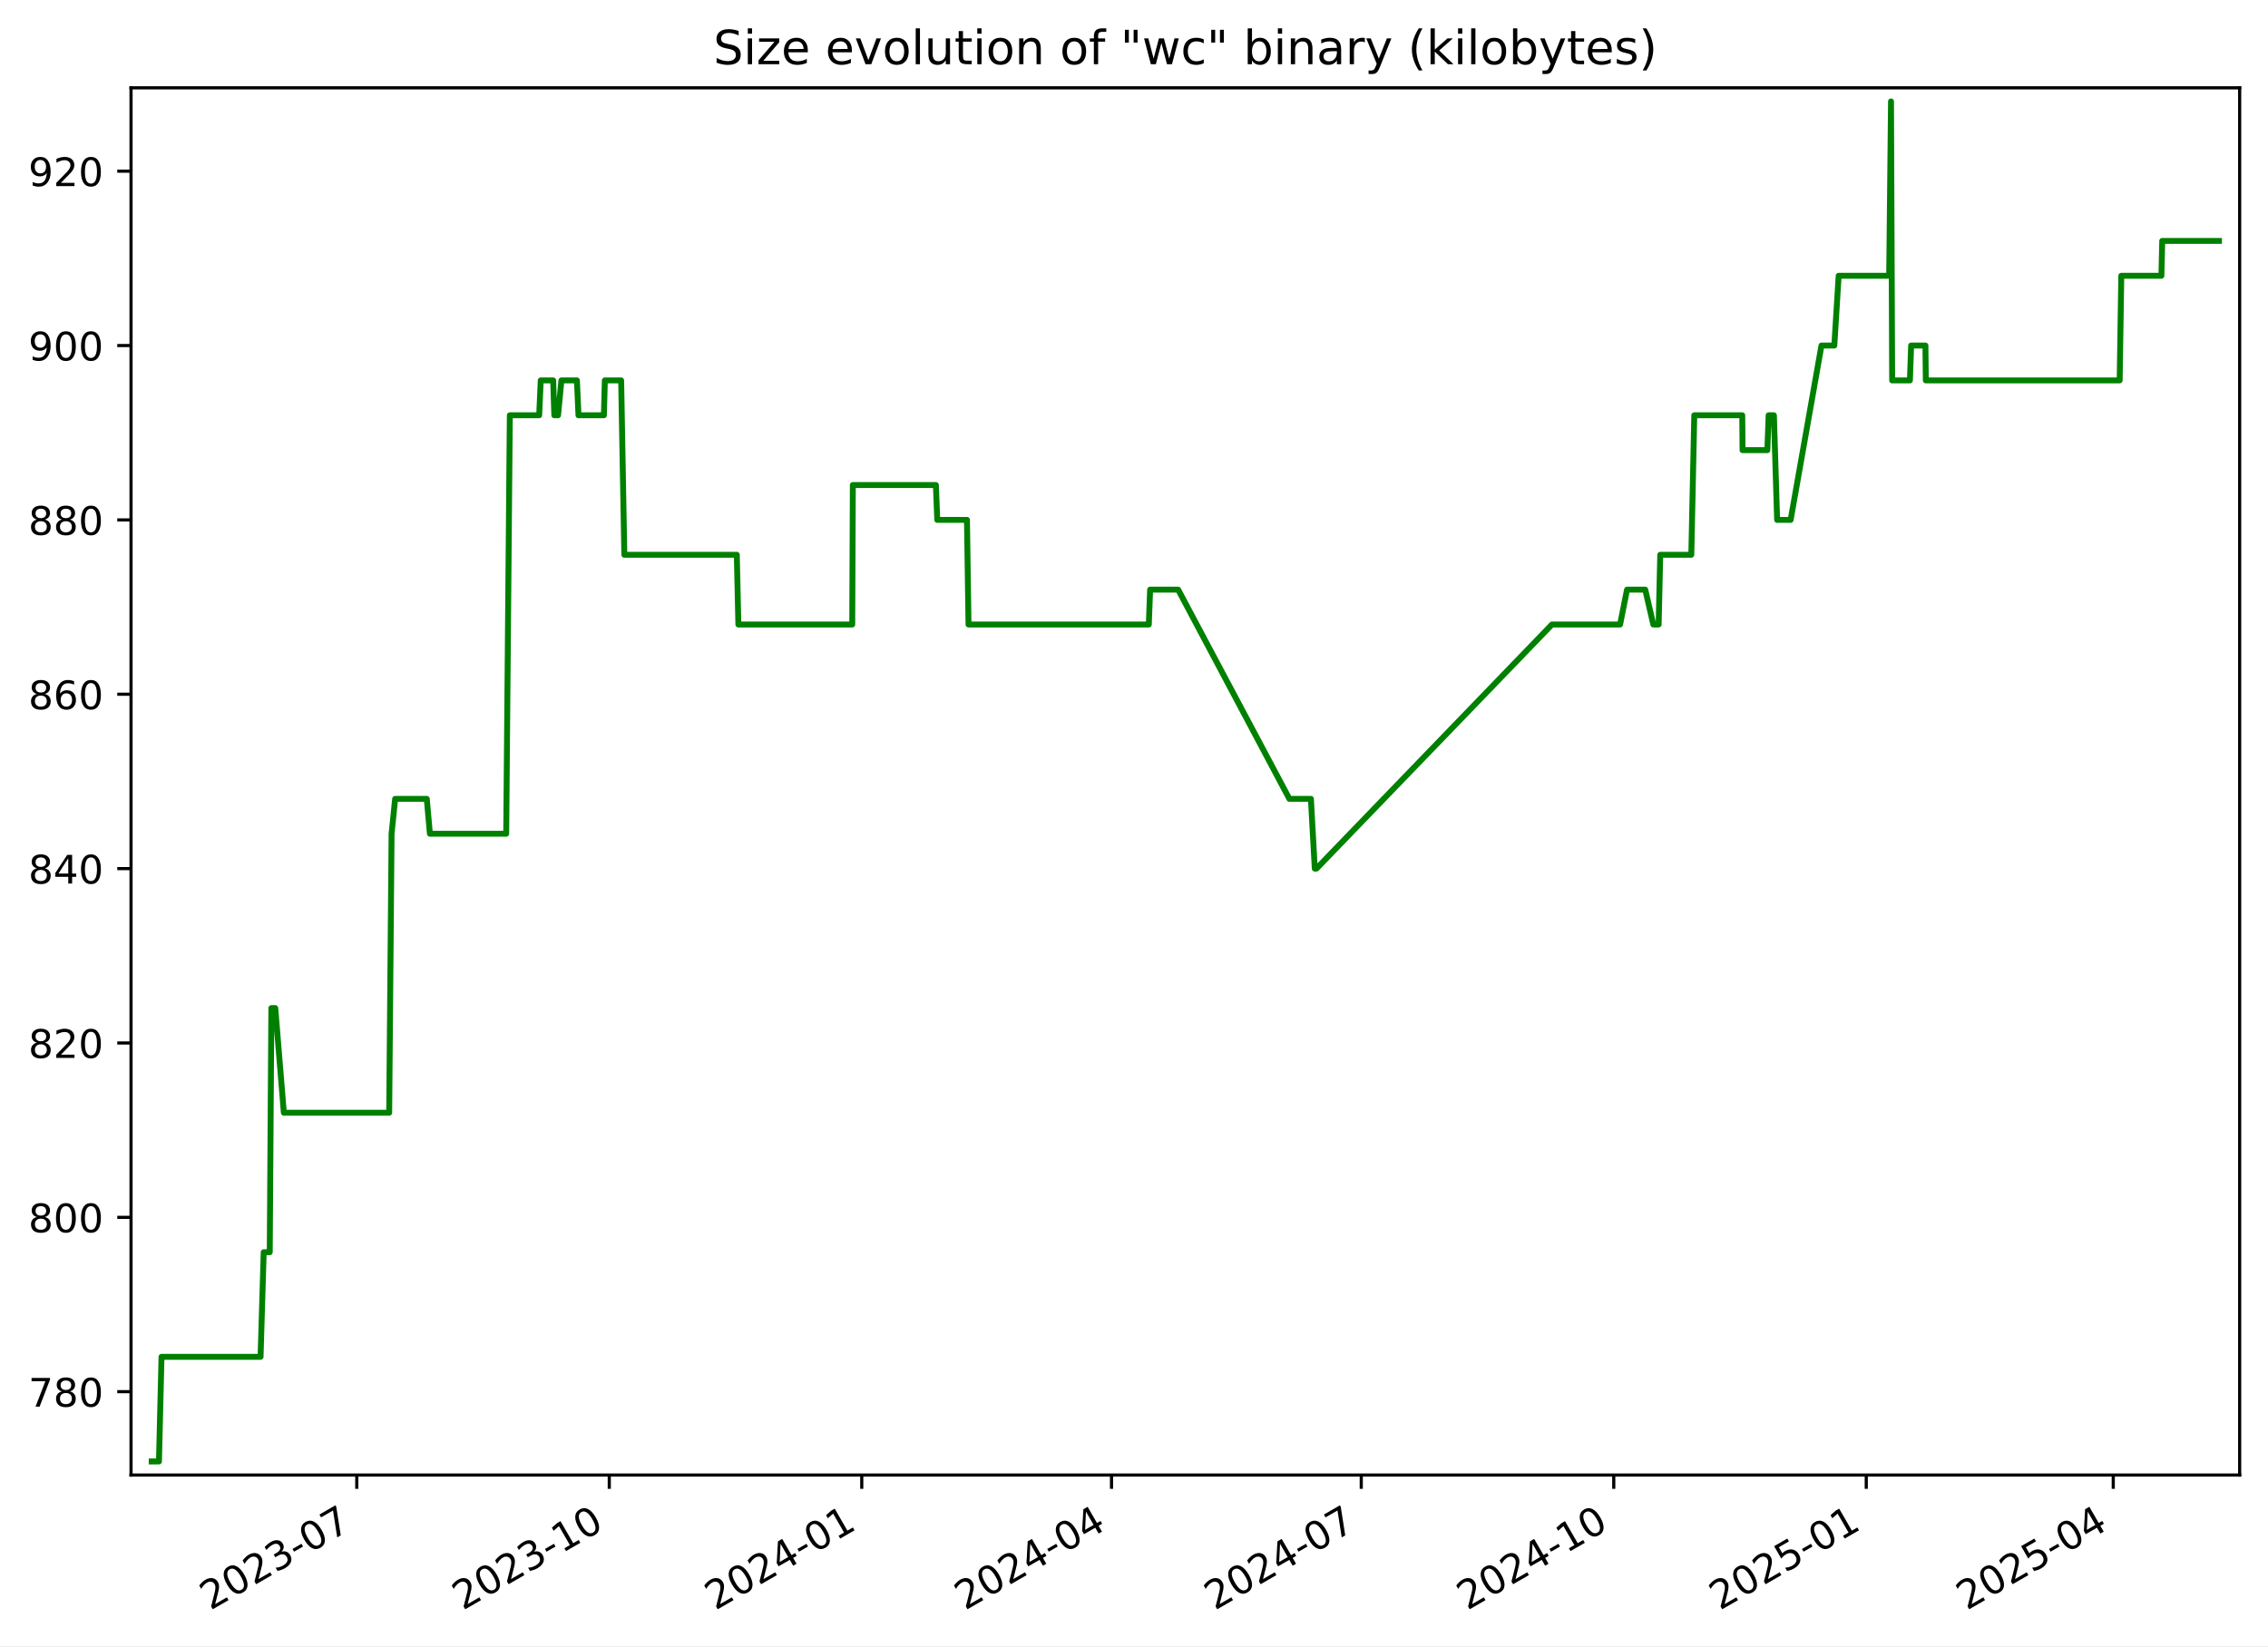
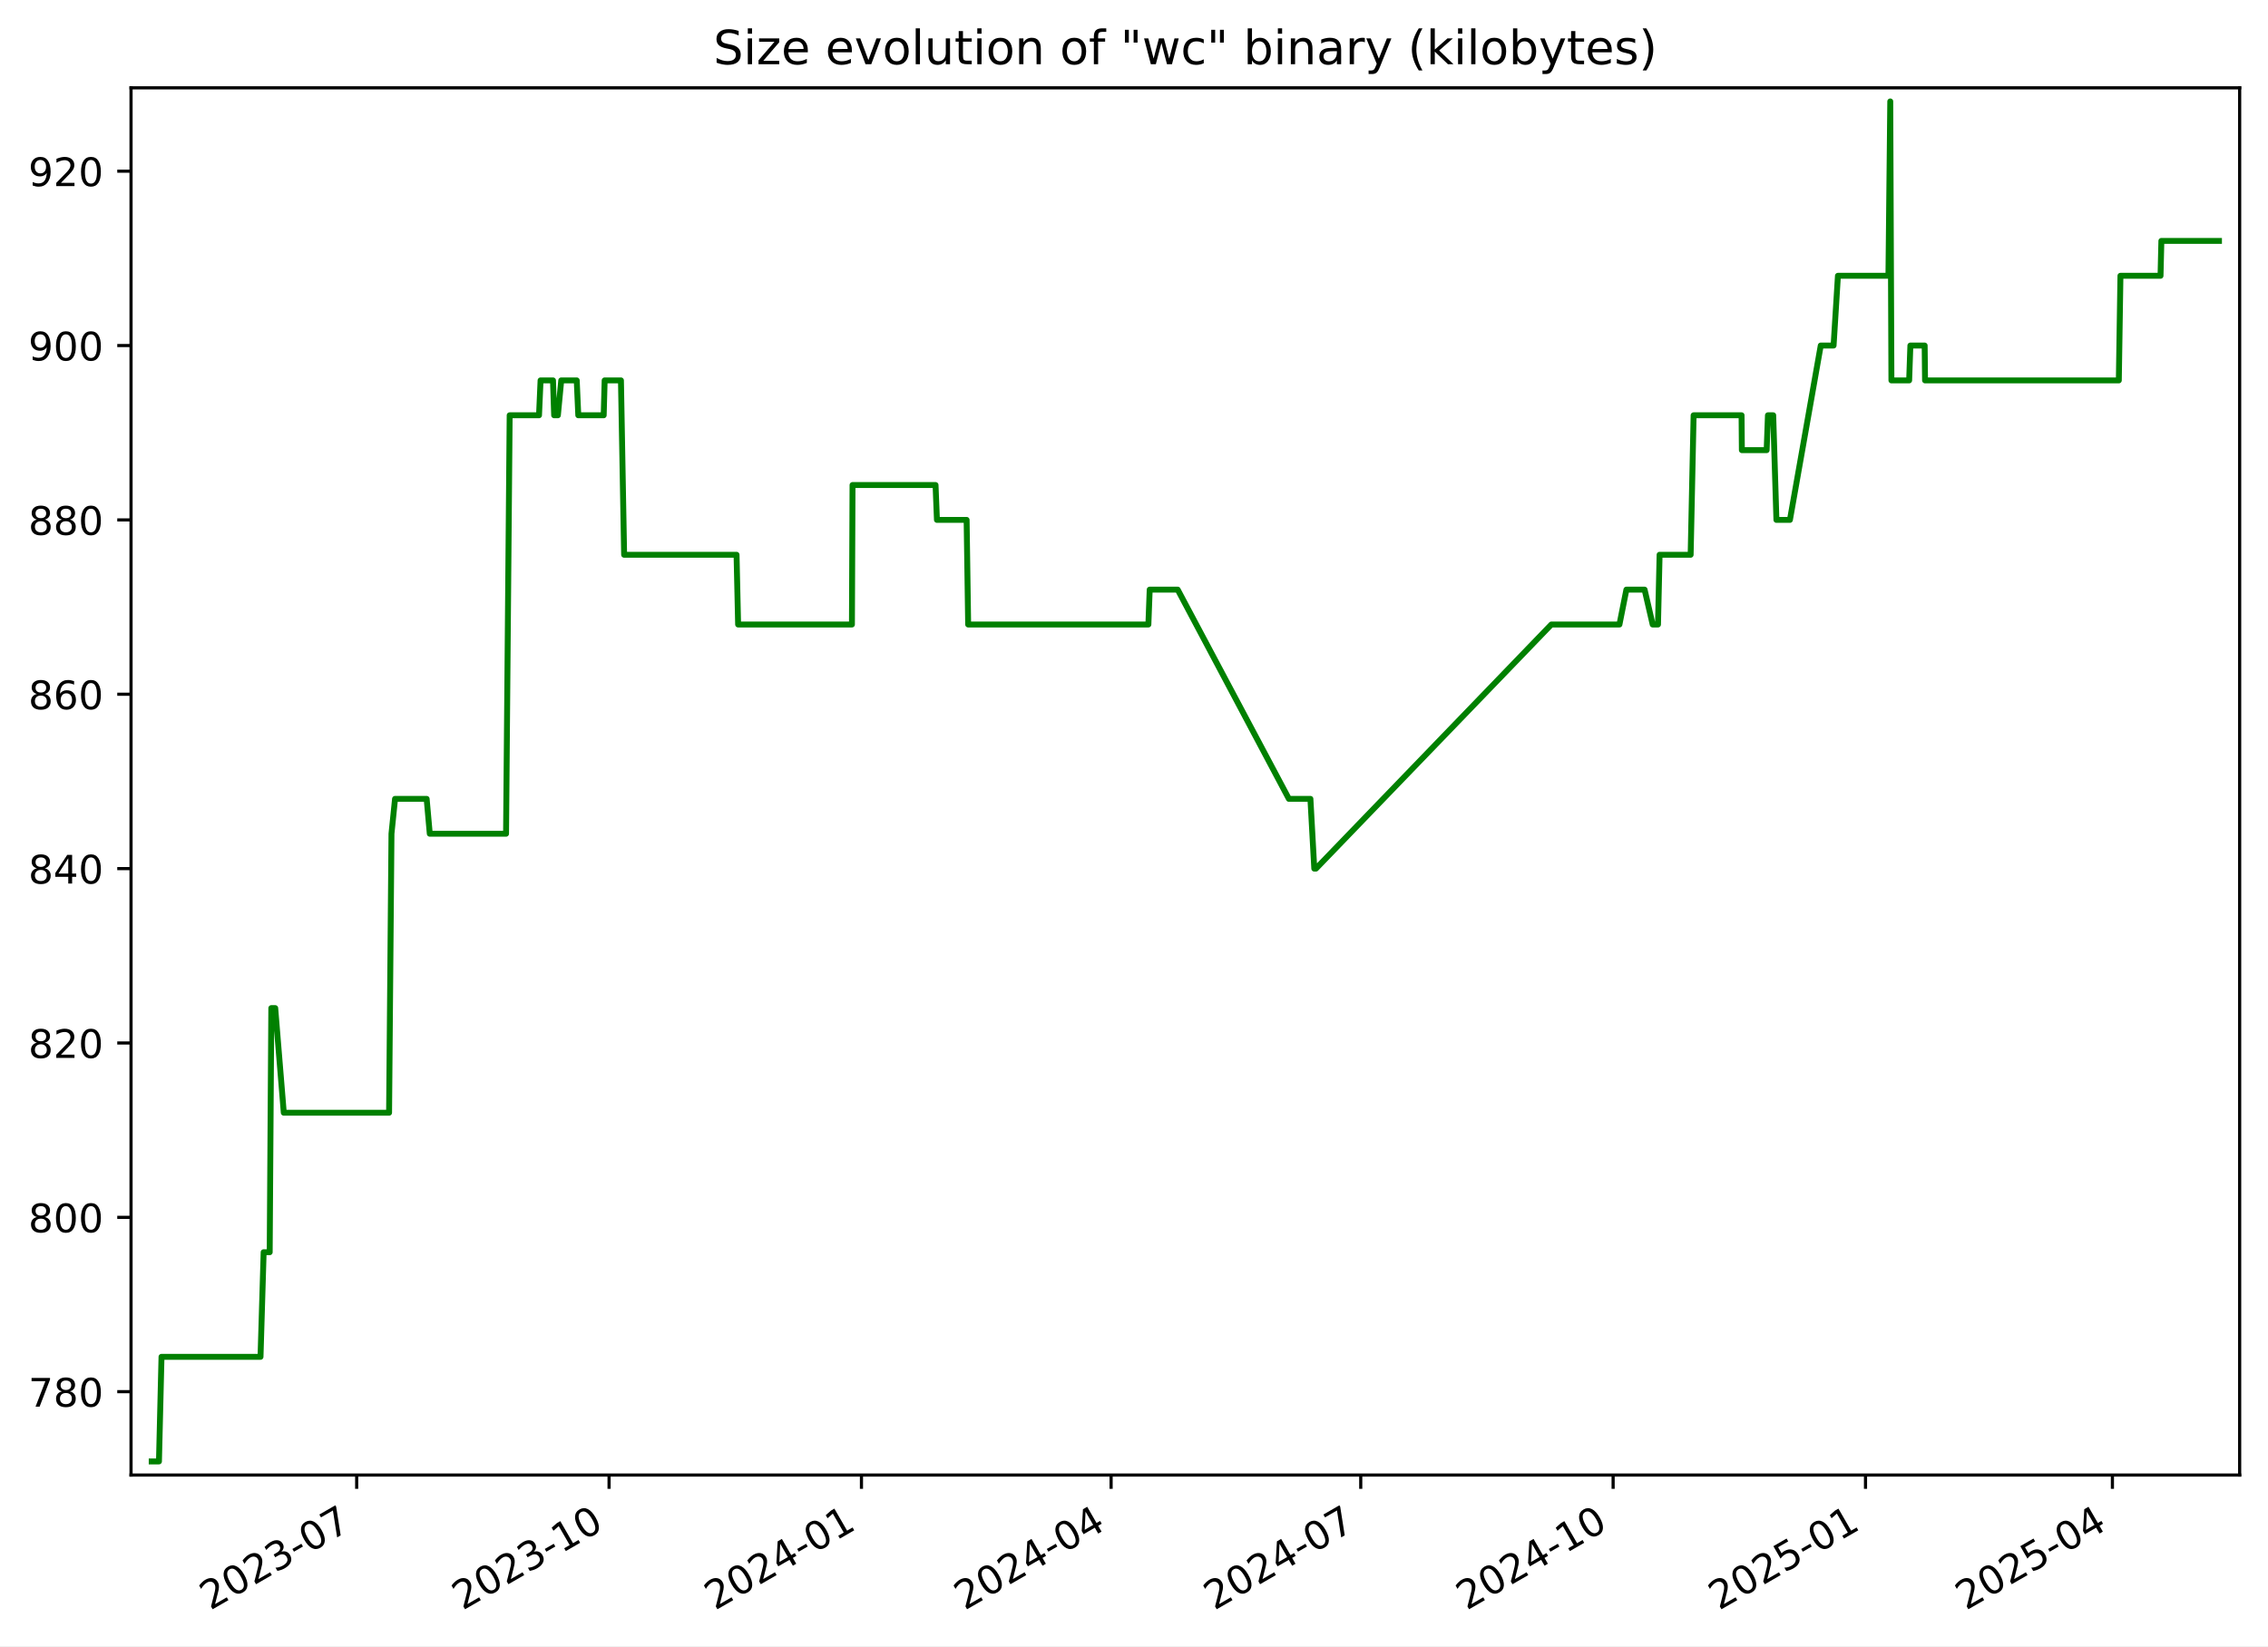
<svg xmlns="http://www.w3.org/2000/svg" xmlns:xlink="http://www.w3.org/1999/xlink" width="576.168pt" height="418.303pt" viewBox="0 0 576.168 418.303" version="1.1">
  <defs>
    <style type="text/css">*{stroke-linejoin: round; stroke-linecap: butt}</style>
  </defs>
  <g id="figure_1">
    <g id="patch_1">
      <path d="M -0 418.303  L 576.168 418.303  L 576.168 0  L -0 0  z " style="fill: #ffffff" />
    </g>
    <g id="axes_1">
      <g id="patch_2">
        <path d="M 33.288 374.83  L 568.967 374.83  L 568.967 22.318  L 33.288 22.318  z " style="fill: #ffffff" />
      </g>
      <g id="matplotlib.axis_1">
        <g id="xtick_1">
          <g id="line2d_1">
            <defs>
-               <path id="m3ac8a9e0ef" d="M 0 0  L 0 3.5  " style="stroke: #000000; stroke-width: 0.8" />
+               <path id="m22ec95233e" d="M 0 0  L 0 3.5  " style="stroke: #000000; stroke-width: 0.8" />
            </defs>
            <g>
-               <use xlink:href="#m3ac8a9e0ef" x="90.636" y="374.83" style="stroke: #000000; stroke-width: 0.8" />
+               <use xlink:href="#m22ec95233e" x="90.613" y="374.83" style="stroke: #000000; stroke-width: 0.8" />
            </g>
          </g>
          <g id="text_1">
-             <g transform="translate(53.41111 409.302) rotate(-30) scale(0.1 -0.1)">
+             <g transform="translate(53.38858 409.302) rotate(-30) scale(0.1 -0.1)">
              <defs>
                <path id="DejaVuSans-32" d="M 1228 531  L 3431 531  L 3431 0  L 469 0  L 469 531  Q 828 903 1448 1529  Q 2069 2156 2228 2338  Q 2531 2678 2651 2914  Q 2772 3150 2772 3378  Q 2772 3750 2511 3984  Q 2250 4219 1831 4219  Q 1534 4219 1204 4116  Q 875 4013 500 3803  L 500 4441  Q 881 4594 1212 4672  Q 1544 4750 1819 4750  Q 2544 4750 2975 4387  Q 3406 4025 3406 3419  Q 3406 3131 3298 2873  Q 3191 2616 2906 2266  Q 2828 2175 2409 1742  Q 1991 1309 1228 531  z " transform="scale(0.015625)" />
                <path id="DejaVuSans-30" d="M 2034 4250  Q 1547 4250 1301 3770  Q 1056 3291 1056 2328  Q 1056 1369 1301 889  Q 1547 409 2034 409  Q 2525 409 2770 889  Q 3016 1369 3016 2328  Q 3016 3291 2770 3770  Q 2525 4250 2034 4250  z M 2034 4750  Q 2819 4750 3233 4129  Q 3647 3509 3647 2328  Q 3647 1150 3233 529  Q 2819 -91 2034 -91  Q 1250 -91 836 529  Q 422 1150 422 2328  Q 422 3509 836 4129  Q 1250 4750 2034 4750  z " transform="scale(0.015625)" />
                <path id="DejaVuSans-33" d="M 2597 2516  Q 3050 2419 3304 2112  Q 3559 1806 3559 1356  Q 3559 666 3084 287  Q 2609 -91 1734 -91  Q 1441 -91 1130 -33  Q 819 25 488 141  L 488 750  Q 750 597 1062 519  Q 1375 441 1716 441  Q 2309 441 2620 675  Q 2931 909 2931 1356  Q 2931 1769 2642 2001  Q 2353 2234 1838 2234  L 1294 2234  L 1294 2753  L 1863 2753  Q 2328 2753 2575 2939  Q 2822 3125 2822 3475  Q 2822 3834 2567 4026  Q 2313 4219 1838 4219  Q 1578 4219 1281 4162  Q 984 4106 628 3988  L 628 4550  Q 988 4650 1302 4700  Q 1616 4750 1894 4750  Q 2613 4750 3031 4423  Q 3450 4097 3450 3541  Q 3450 3153 3228 2886  Q 3006 2619 2597 2516  z " transform="scale(0.015625)" />
                <path id="DejaVuSans-2d" d="M 313 2009  L 1997 2009  L 1997 1497  L 313 1497  L 313 2009  z " transform="scale(0.015625)" />
                <path id="DejaVuSans-37" d="M 525 4666  L 3525 4666  L 3525 4397  L 1831 0  L 1172 0  L 2766 4134  L 525 4134  L 525 4666  z " transform="scale(0.015625)" />
              </defs>
              <use xlink:href="#DejaVuSans-32" />
              <use xlink:href="#DejaVuSans-30" x="63.623" />
              <use xlink:href="#DejaVuSans-32" x="127.246" />
              <use xlink:href="#DejaVuSans-33" x="190.869" />
              <use xlink:href="#DejaVuSans-2d" x="254.492" />
              <use xlink:href="#DejaVuSans-30" x="290.576" />
              <use xlink:href="#DejaVuSans-37" x="354.199" />
            </g>
          </g>
        </g>
        <g id="xtick_2">
          <g id="line2d_2">
            <g>
-               <use xlink:href="#m3ac8a9e0ef" x="154.78" y="374.83" style="stroke: #000000; stroke-width: 0.8" />
+               <use xlink:href="#m22ec95233e" x="154.73" y="374.83" style="stroke: #000000; stroke-width: 0.8" />
            </g>
          </g>
          <g id="text_2">
-             <g transform="translate(117.5553 409.302) rotate(-30) scale(0.1 -0.1)">
+             <g transform="translate(117.5051 409.302) rotate(-30) scale(0.1 -0.1)">
              <defs>
                <path id="DejaVuSans-31" d="M 794 531  L 1825 531  L 1825 4091  L 703 3866  L 703 4441  L 1819 4666  L 2450 4666  L 2450 531  L 3481 531  L 3481 0  L 794 0  L 794 531  z " transform="scale(0.015625)" />
              </defs>
              <use xlink:href="#DejaVuSans-32" />
              <use xlink:href="#DejaVuSans-30" x="63.623" />
              <use xlink:href="#DejaVuSans-32" x="127.246" />
              <use xlink:href="#DejaVuSans-33" x="190.869" />
              <use xlink:href="#DejaVuSans-2d" x="254.492" />
              <use xlink:href="#DejaVuSans-31" x="290.576" />
              <use xlink:href="#DejaVuSans-30" x="354.199" />
            </g>
          </g>
        </g>
        <g id="xtick_3">
          <g id="line2d_3">
            <g>
-               <use xlink:href="#m3ac8a9e0ef" x="218.924" y="374.83" style="stroke: #000000; stroke-width: 0.8" />
+               <use xlink:href="#m22ec95233e" x="218.846" y="374.83" style="stroke: #000000; stroke-width: 0.8" />
            </g>
          </g>
          <g id="text_3">
-             <g transform="translate(181.6995 409.302) rotate(-30) scale(0.1 -0.1)">
+             <g transform="translate(181.6215 409.302) rotate(-30) scale(0.1 -0.1)">
              <defs>
                <path id="DejaVuSans-34" d="M 2419 4116  L 825 1625  L 2419 1625  L 2419 4116  z M 2253 4666  L 3047 4666  L 3047 1625  L 3713 1625  L 3713 1100  L 3047 1100  L 3047 0  L 2419 0  L 2419 1100  L 313 1100  L 313 1709  L 2253 4666  z " transform="scale(0.015625)" />
              </defs>
              <use xlink:href="#DejaVuSans-32" />
              <use xlink:href="#DejaVuSans-30" x="63.623" />
              <use xlink:href="#DejaVuSans-32" x="127.246" />
              <use xlink:href="#DejaVuSans-34" x="190.869" />
              <use xlink:href="#DejaVuSans-2d" x="254.492" />
              <use xlink:href="#DejaVuSans-30" x="290.576" />
              <use xlink:href="#DejaVuSans-31" x="354.199" />
            </g>
          </g>
        </g>
        <g id="xtick_4">
          <g id="line2d_4">
            <g>
-               <use xlink:href="#m3ac8a9e0ef" x="282.371" y="374.83" style="stroke: #000000; stroke-width: 0.8" />
+               <use xlink:href="#m22ec95233e" x="282.266" y="374.83" style="stroke: #000000; stroke-width: 0.8" />
            </g>
          </g>
          <g id="text_4">
-             <g transform="translate(245.1465 409.302) rotate(-30) scale(0.1 -0.1)">
+             <g transform="translate(245.0411 409.302) rotate(-30) scale(0.1 -0.1)">
              <use xlink:href="#DejaVuSans-32" />
              <use xlink:href="#DejaVuSans-30" x="63.623" />
              <use xlink:href="#DejaVuSans-32" x="127.246" />
              <use xlink:href="#DejaVuSans-34" x="190.869" />
              <use xlink:href="#DejaVuSans-2d" x="254.492" />
              <use xlink:href="#DejaVuSans-30" x="290.576" />
              <use xlink:href="#DejaVuSans-34" x="354.199" />
            </g>
          </g>
        </g>
        <g id="xtick_5">
          <g id="line2d_5">
            <g>
-               <use xlink:href="#m3ac8a9e0ef" x="345.818" y="374.83" style="stroke: #000000; stroke-width: 0.8" />
+               <use xlink:href="#m22ec95233e" x="345.685" y="374.83" style="stroke: #000000; stroke-width: 0.8" />
            </g>
          </g>
          <g id="text_5">
-             <g transform="translate(308.5935 409.302) rotate(-30) scale(0.1 -0.1)">
+             <g transform="translate(308.4607 409.302) rotate(-30) scale(0.1 -0.1)">
              <use xlink:href="#DejaVuSans-32" />
              <use xlink:href="#DejaVuSans-30" x="63.623" />
              <use xlink:href="#DejaVuSans-32" x="127.246" />
              <use xlink:href="#DejaVuSans-34" x="190.869" />
              <use xlink:href="#DejaVuSans-2d" x="254.492" />
              <use xlink:href="#DejaVuSans-30" x="290.576" />
              <use xlink:href="#DejaVuSans-37" x="354.199" />
            </g>
          </g>
        </g>
        <g id="xtick_6">
          <g id="line2d_6">
            <g>
-               <use xlink:href="#m3ac8a9e0ef" x="409.963" y="374.83" style="stroke: #000000; stroke-width: 0.8" />
+               <use xlink:href="#m22ec95233e" x="409.802" y="374.83" style="stroke: #000000; stroke-width: 0.8" />
            </g>
          </g>
          <g id="text_6">
-             <g transform="translate(372.7377 409.302) rotate(-30) scale(0.1 -0.1)">
+             <g transform="translate(372.5772 409.302) rotate(-30) scale(0.1 -0.1)">
              <use xlink:href="#DejaVuSans-32" />
              <use xlink:href="#DejaVuSans-30" x="63.623" />
              <use xlink:href="#DejaVuSans-32" x="127.246" />
              <use xlink:href="#DejaVuSans-34" x="190.869" />
              <use xlink:href="#DejaVuSans-2d" x="254.492" />
              <use xlink:href="#DejaVuSans-31" x="290.576" />
              <use xlink:href="#DejaVuSans-30" x="354.199" />
            </g>
          </g>
        </g>
        <g id="xtick_7">
          <g id="line2d_7">
            <g>
-               <use xlink:href="#m3ac8a9e0ef" x="474.107" y="374.83" style="stroke: #000000; stroke-width: 0.8" />
+               <use xlink:href="#m22ec95233e" x="473.918" y="374.83" style="stroke: #000000; stroke-width: 0.8" />
            </g>
          </g>
          <g id="text_7">
-             <g transform="translate(436.882 409.302) rotate(-30) scale(0.1 -0.1)">
+             <g transform="translate(436.6936 409.302) rotate(-30) scale(0.1 -0.1)">
              <defs>
                <path id="DejaVuSans-35" d="M 691 4666  L 3169 4666  L 3169 4134  L 1269 4134  L 1269 2991  Q 1406 3038 1543 3061  Q 1681 3084 1819 3084  Q 2600 3084 3056 2656  Q 3513 2228 3513 1497  Q 3513 744 3044 326  Q 2575 -91 1722 -91  Q 1428 -91 1123 -41  Q 819 9 494 109  L 494 744  Q 775 591 1075 516  Q 1375 441 1709 441  Q 2250 441 2565 725  Q 2881 1009 2881 1497  Q 2881 1984 2565 2268  Q 2250 2553 1709 2553  Q 1456 2553 1204 2497  Q 953 2441 691 2322  L 691 4666  z " transform="scale(0.015625)" />
              </defs>
              <use xlink:href="#DejaVuSans-32" />
              <use xlink:href="#DejaVuSans-30" x="63.623" />
              <use xlink:href="#DejaVuSans-32" x="127.246" />
              <use xlink:href="#DejaVuSans-35" x="190.869" />
              <use xlink:href="#DejaVuSans-2d" x="254.492" />
              <use xlink:href="#DejaVuSans-30" x="290.576" />
              <use xlink:href="#DejaVuSans-31" x="354.199" />
            </g>
          </g>
        </g>
        <g id="xtick_8">
          <g id="line2d_8">
            <g>
-               <use xlink:href="#m3ac8a9e0ef" x="536.857" y="374.83" style="stroke: #000000; stroke-width: 0.8" />
+               <use xlink:href="#m22ec95233e" x="536.641" y="374.83" style="stroke: #000000; stroke-width: 0.8" />
            </g>
          </g>
          <g id="text_8">
-             <g transform="translate(499.6317 409.302) rotate(-30) scale(0.1 -0.1)">
+             <g transform="translate(499.4163 409.302) rotate(-30) scale(0.1 -0.1)">
              <use xlink:href="#DejaVuSans-32" />
              <use xlink:href="#DejaVuSans-30" x="63.623" />
              <use xlink:href="#DejaVuSans-32" x="127.246" />
              <use xlink:href="#DejaVuSans-35" x="190.869" />
              <use xlink:href="#DejaVuSans-2d" x="254.492" />
              <use xlink:href="#DejaVuSans-30" x="290.576" />
              <use xlink:href="#DejaVuSans-34" x="354.199" />
            </g>
          </g>
        </g>
      </g>
      <g id="matplotlib.axis_2">
        <g id="ytick_1">
          <g id="line2d_9">
            <defs>
-               <path id="m92554321c6" d="M 0 0  L -3.5 0  " style="stroke: #000000; stroke-width: 0.8" />
+               <path id="m10c8b511f8" d="M 0 0  L -3.5 0  " style="stroke: #000000; stroke-width: 0.8" />
            </defs>
            <g>
-               <use xlink:href="#m92554321c6" x="33.288" y="353.651" style="stroke: #000000; stroke-width: 0.8" />
+               <use xlink:href="#m10c8b511f8" x="33.288" y="353.651" style="stroke: #000000; stroke-width: 0.8" />
            </g>
          </g>
          <g id="text_9">
            <g transform="translate(7.2 357.4503) scale(0.1 -0.1)">
              <defs>
                <path id="DejaVuSans-38" d="M 2034 2216  Q 1584 2216 1326 1975  Q 1069 1734 1069 1313  Q 1069 891 1326 650  Q 1584 409 2034 409  Q 2484 409 2743 651  Q 3003 894 3003 1313  Q 3003 1734 2745 1975  Q 2488 2216 2034 2216  z M 1403 2484  Q 997 2584 770 2862  Q 544 3141 544 3541  Q 544 4100 942 4425  Q 1341 4750 2034 4750  Q 2731 4750 3128 4425  Q 3525 4100 3525 3541  Q 3525 3141 3298 2862  Q 3072 2584 2669 2484  Q 3125 2378 3379 2068  Q 3634 1759 3634 1313  Q 3634 634 3220 271  Q 2806 -91 2034 -91  Q 1263 -91 848 271  Q 434 634 434 1313  Q 434 1759 690 2068  Q 947 2378 1403 2484  z M 1172 3481  Q 1172 3119 1398 2916  Q 1625 2713 2034 2713  Q 2441 2713 2670 2916  Q 2900 3119 2900 3481  Q 2900 3844 2670 4047  Q 2441 4250 2034 4250  Q 1625 4250 1398 4047  Q 1172 3844 1172 3481  z " transform="scale(0.015625)" />
              </defs>
              <use xlink:href="#DejaVuSans-37" />
              <use xlink:href="#DejaVuSans-38" x="63.623" />
              <use xlink:href="#DejaVuSans-30" x="127.246" />
            </g>
          </g>
        </g>
        <g id="ytick_2">
          <g id="line2d_10">
            <g>
-               <use xlink:href="#m92554321c6" x="33.288" y="309.343" style="stroke: #000000; stroke-width: 0.8" />
+               <use xlink:href="#m10c8b511f8" x="33.288" y="309.343" style="stroke: #000000; stroke-width: 0.8" />
            </g>
          </g>
          <g id="text_10">
            <g transform="translate(7.2 313.1426) scale(0.1 -0.1)">
              <use xlink:href="#DejaVuSans-38" />
              <use xlink:href="#DejaVuSans-30" x="63.623" />
              <use xlink:href="#DejaVuSans-30" x="127.246" />
            </g>
          </g>
        </g>
        <g id="ytick_3">
          <g id="line2d_11">
            <g>
-               <use xlink:href="#m92554321c6" x="33.288" y="265.036" style="stroke: #000000; stroke-width: 0.8" />
+               <use xlink:href="#m10c8b511f8" x="33.288" y="265.036" style="stroke: #000000; stroke-width: 0.8" />
            </g>
          </g>
          <g id="text_11">
            <g transform="translate(7.2 268.8349) scale(0.1 -0.1)">
              <use xlink:href="#DejaVuSans-38" />
              <use xlink:href="#DejaVuSans-32" x="63.623" />
              <use xlink:href="#DejaVuSans-30" x="127.246" />
            </g>
          </g>
        </g>
        <g id="ytick_4">
          <g id="line2d_12">
            <g>
-               <use xlink:href="#m92554321c6" x="33.288" y="220.728" style="stroke: #000000; stroke-width: 0.8" />
+               <use xlink:href="#m10c8b511f8" x="33.288" y="220.728" style="stroke: #000000; stroke-width: 0.8" />
            </g>
          </g>
          <g id="text_12">
            <g transform="translate(7.2 224.5272) scale(0.1 -0.1)">
              <use xlink:href="#DejaVuSans-38" />
              <use xlink:href="#DejaVuSans-34" x="63.623" />
              <use xlink:href="#DejaVuSans-30" x="127.246" />
            </g>
          </g>
        </g>
        <g id="ytick_5">
          <g id="line2d_13">
            <g>
-               <use xlink:href="#m92554321c6" x="33.288" y="176.42" style="stroke: #000000; stroke-width: 0.8" />
+               <use xlink:href="#m10c8b511f8" x="33.288" y="176.42" style="stroke: #000000; stroke-width: 0.8" />
            </g>
          </g>
          <g id="text_13">
            <g transform="translate(7.2 180.2195) scale(0.1 -0.1)">
              <defs>
                <path id="DejaVuSans-36" d="M 2113 2584  Q 1688 2584 1439 2293  Q 1191 2003 1191 1497  Q 1191 994 1439 701  Q 1688 409 2113 409  Q 2538 409 2786 701  Q 3034 994 3034 1497  Q 3034 2003 2786 2293  Q 2538 2584 2113 2584  z M 3366 4563  L 3366 3988  Q 3128 4100 2886 4159  Q 2644 4219 2406 4219  Q 1781 4219 1451 3797  Q 1122 3375 1075 2522  Q 1259 2794 1537 2939  Q 1816 3084 2150 3084  Q 2853 3084 3261 2657  Q 3669 2231 3669 1497  Q 3669 778 3244 343  Q 2819 -91 2113 -91  Q 1303 -91 875 529  Q 447 1150 447 2328  Q 447 3434 972 4092  Q 1497 4750 2381 4750  Q 2619 4750 2861 4703  Q 3103 4656 3366 4563  z " transform="scale(0.015625)" />
              </defs>
              <use xlink:href="#DejaVuSans-38" />
              <use xlink:href="#DejaVuSans-36" x="63.623" />
              <use xlink:href="#DejaVuSans-30" x="127.246" />
            </g>
          </g>
        </g>
        <g id="ytick_6">
          <g id="line2d_14">
            <g>
-               <use xlink:href="#m92554321c6" x="33.288" y="132.113" style="stroke: #000000; stroke-width: 0.8" />
+               <use xlink:href="#m10c8b511f8" x="33.288" y="132.113" style="stroke: #000000; stroke-width: 0.8" />
            </g>
          </g>
          <g id="text_14">
            <g transform="translate(7.2 135.9118) scale(0.1 -0.1)">
              <use xlink:href="#DejaVuSans-38" />
              <use xlink:href="#DejaVuSans-38" x="63.623" />
              <use xlink:href="#DejaVuSans-30" x="127.246" />
            </g>
          </g>
        </g>
        <g id="ytick_7">
          <g id="line2d_15">
            <g>
-               <use xlink:href="#m92554321c6" x="33.288" y="87.805" style="stroke: #000000; stroke-width: 0.8" />
+               <use xlink:href="#m10c8b511f8" x="33.288" y="87.805" style="stroke: #000000; stroke-width: 0.8" />
            </g>
          </g>
          <g id="text_15">
            <g transform="translate(7.2 91.60411) scale(0.1 -0.1)">
              <defs>
                <path id="DejaVuSans-39" d="M 703 97  L 703 672  Q 941 559 1184 500  Q 1428 441 1663 441  Q 2288 441 2617 861  Q 2947 1281 2994 2138  Q 2813 1869 2534 1725  Q 2256 1581 1919 1581  Q 1219 1581 811 2004  Q 403 2428 403 3163  Q 403 3881 828 4315  Q 1253 4750 1959 4750  Q 2769 4750 3195 4129  Q 3622 3509 3622 2328  Q 3622 1225 3098 567  Q 2575 -91 1691 -91  Q 1453 -91 1209 -44  Q 966 3 703 97  z M 1959 2075  Q 2384 2075 2632 2365  Q 2881 2656 2881 3163  Q 2881 3666 2632 3958  Q 2384 4250 1959 4250  Q 1534 4250 1286 3958  Q 1038 3666 1038 3163  Q 1038 2656 1286 2365  Q 1534 2075 1959 2075  z " transform="scale(0.015625)" />
              </defs>
              <use xlink:href="#DejaVuSans-39" />
              <use xlink:href="#DejaVuSans-30" x="63.623" />
              <use xlink:href="#DejaVuSans-30" x="127.246" />
            </g>
          </g>
        </g>
        <g id="ytick_8">
          <g id="line2d_16">
            <g>
-               <use xlink:href="#m92554321c6" x="33.288" y="43.497" style="stroke: #000000; stroke-width: 0.8" />
+               <use xlink:href="#m10c8b511f8" x="33.288" y="43.497" style="stroke: #000000; stroke-width: 0.8" />
            </g>
          </g>
          <g id="text_16">
            <g transform="translate(7.2 47.29642) scale(0.1 -0.1)">
              <use xlink:href="#DejaVuSans-39" />
              <use xlink:href="#DejaVuSans-32" x="63.623" />
              <use xlink:href="#DejaVuSans-30" x="127.246" />
            </g>
          </g>
        </g>
      </g>
      <g id="line2d_17">
-         <path d="M 38.539 371.374  L 40.385 371.374  L 41.031 344.79  L 66.194 344.79  L 66.992 318.205  L 68.529 318.205  L 68.937 256.174  L 69.934 256.174  L 72.107 282.759  L 98.87 282.759  L 99.477 211.866  L 100.384 203.005  L 108.421 203.005  L 109.212 211.866  L 128.598 211.866  L 129.517 105.528  L 136.976 105.528  L 137.368 96.666  L 140.532 96.666  L 140.82 105.528  L 141.771 105.528  L 142.623 96.666  L 146.563 96.666  L 146.955 105.528  L 153.414 105.528  L 153.658 96.666  L 157.799 96.666  L 158.608 140.974  L 187.179 140.974  L 187.578 158.697  L 216.505 158.697  L 216.655 123.251  L 237.755 123.251  L 238.107 132.113  L 245.652 132.113  L 246.044 158.697  L 291.848 158.697  L 292.18 149.836  L 299.301 149.836  L 327.559 203.005  L 333.028 203.005  L 334.01 220.728  L 334.435 220.728  L 394.265 158.697  L 411.569 158.697  L 413.335 149.836  L 417.962 149.836  L 420.013 158.697  L 421.366 158.697  L 421.773 140.974  L 429.665 140.974  L 430.419 105.528  L 442.607 105.528  L 442.682 114.39  L 448.983 114.39  L 449.308 105.528  L 450.647 105.528  L 451.465 132.113  L 454.898 132.113  L 462.729 87.805  L 465.994 87.805  L 467.097 70.082  L 479.932 70.082  L 480.397 25.774  L 480.69 96.666  L 485.199 96.666  L 485.508 87.805  L 489.141 87.805  L 489.238 96.666  L 538.487 96.666  L 538.898 70.082  L 549.087 70.082  L 549.3 61.22  L 563.716 61.22  L 563.716 61.22  " clip-path="url(#p3fa3ed2811)" style="fill: none; stroke: #008000; stroke-width: 1.5; stroke-linecap: square" />
+         <path d="M 38.539 371.374  L 40.384 371.374  L 41.029 344.79  L 66.182 344.79  L 66.979 318.205  L 68.516 318.205  L 68.924 256.174  L 69.92 256.174  L 72.092 282.759  L 98.844 282.759  L 99.451 211.866  L 100.357 203.005  L 108.39 203.005  L 109.181 211.866  L 128.559 211.866  L 129.477 105.528  L 136.934 105.528  L 137.325 96.666  L 140.488 96.666  L 140.776 105.528  L 141.727 105.528  L 142.578 96.666  L 146.516 96.666  L 146.908 105.528  L 153.365 105.528  L 153.608 96.666  L 157.748 96.666  L 158.556 140.974  L 187.115 140.974  L 187.514 158.697  L 216.428 158.697  L 216.578 123.251  L 237.669 123.251  L 238.021 132.113  L 245.563 132.113  L 245.954 158.697  L 291.738 158.697  L 292.071 149.836  L 299.188 149.836  L 327.434 203.005  L 332.901 203.005  L 333.883 220.728  L 334.307 220.728  L 394.111 158.697  L 411.408 158.697  L 413.173 149.836  L 417.798 149.836  L 419.848 158.697  L 421.201 158.697  L 421.607 140.974  L 429.496 140.974  L 430.249 105.528  L 442.432 105.528  L 442.507 114.39  L 448.805 114.39  L 449.131 105.528  L 450.469 105.528  L 451.287 132.113  L 454.718 132.113  L 462.546 87.805  L 465.81 87.805  L 466.912 70.082  L 479.742 70.082  L 480.206 25.774  L 480.499 96.666  L 485.006 96.666  L 485.314 87.805  L 488.947 87.805  L 489.043 96.666  L 538.271 96.666  L 538.682 70.082  L 548.866 70.082  L 549.079 61.22  L 563.716 61.22  L 563.716 61.22  " clip-path="url(#pc822df97d0)" style="fill: none; stroke: #008000; stroke-width: 1.5; stroke-linecap: square" />
      </g>
      <g id="patch_3">
        <path d="M 33.288 374.83  L 33.288 22.318  " style="fill: none; stroke: #000000; stroke-width: 0.8; stroke-linejoin: miter; stroke-linecap: square" />
      </g>
      <g id="patch_4">
        <path d="M 568.967 374.83  L 568.967 22.318  " style="fill: none; stroke: #000000; stroke-width: 0.8; stroke-linejoin: miter; stroke-linecap: square" />
      </g>
      <g id="patch_5">
        <path d="M 33.288 374.83  L 568.967 374.83  " style="fill: none; stroke: #000000; stroke-width: 0.8; stroke-linejoin: miter; stroke-linecap: square" />
      </g>
      <g id="patch_6">
        <path d="M 33.288 22.318  L 568.967 22.318  " style="fill: none; stroke: #000000; stroke-width: 0.8; stroke-linejoin: miter; stroke-linecap: square" />
      </g>
      <g id="text_17">
        <g transform="translate(181.2259 16.31812) scale(0.12 -0.12)">
          <defs>
            <path id="DejaVuSans-53" d="M 3425 4513  L 3425 3897  Q 3066 4069 2747 4153  Q 2428 4238 2131 4238  Q 1616 4238 1336 4038  Q 1056 3838 1056 3469  Q 1056 3159 1242 3001  Q 1428 2844 1947 2747  L 2328 2669  Q 3034 2534 3370 2195  Q 3706 1856 3706 1288  Q 3706 609 3251 259  Q 2797 -91 1919 -91  Q 1588 -91 1214 -16  Q 841 59 441 206  L 441 856  Q 825 641 1194 531  Q 1563 422 1919 422  Q 2459 422 2753 634  Q 3047 847 3047 1241  Q 3047 1584 2836 1778  Q 2625 1972 2144 2069  L 1759 2144  Q 1053 2284 737 2584  Q 422 2884 422 3419  Q 422 4038 858 4394  Q 1294 4750 2059 4750  Q 2388 4750 2728 4690  Q 3069 4631 3425 4513  z " transform="scale(0.015625)" />
            <path id="DejaVuSans-69" d="M 603 3500  L 1178 3500  L 1178 0  L 603 0  L 603 3500  z M 603 4863  L 1178 4863  L 1178 4134  L 603 4134  L 603 4863  z " transform="scale(0.015625)" />
            <path id="DejaVuSans-7a" d="M 353 3500  L 3084 3500  L 3084 2975  L 922 459  L 3084 459  L 3084 0  L 275 0  L 275 525  L 2438 3041  L 353 3041  L 353 3500  z " transform="scale(0.015625)" />
            <path id="DejaVuSans-65" d="M 3597 1894  L 3597 1613  L 953 1613  Q 991 1019 1311 708  Q 1631 397 2203 397  Q 2534 397 2845 478  Q 3156 559 3463 722  L 3463 178  Q 3153 47 2828 -22  Q 2503 -91 2169 -91  Q 1331 -91 842 396  Q 353 884 353 1716  Q 353 2575 817 3079  Q 1281 3584 2069 3584  Q 2775 3584 3186 3129  Q 3597 2675 3597 1894  z M 3022 2063  Q 3016 2534 2758 2815  Q 2500 3097 2075 3097  Q 1594 3097 1305 2825  Q 1016 2553 972 2059  L 3022 2063  z " transform="scale(0.015625)" />
            <path id="DejaVuSans-20" transform="scale(0.015625)" />
            <path id="DejaVuSans-76" d="M 191 3500  L 800 3500  L 1894 563  L 2988 3500  L 3597 3500  L 2284 0  L 1503 0  L 191 3500  z " transform="scale(0.015625)" />
            <path id="DejaVuSans-6f" d="M 1959 3097  Q 1497 3097 1228 2736  Q 959 2375 959 1747  Q 959 1119 1226 758  Q 1494 397 1959 397  Q 2419 397 2687 759  Q 2956 1122 2956 1747  Q 2956 2369 2687 2733  Q 2419 3097 1959 3097  z M 1959 3584  Q 2709 3584 3137 3096  Q 3566 2609 3566 1747  Q 3566 888 3137 398  Q 2709 -91 1959 -91  Q 1206 -91 779 398  Q 353 888 353 1747  Q 353 2609 779 3096  Q 1206 3584 1959 3584  z " transform="scale(0.015625)" />
            <path id="DejaVuSans-6c" d="M 603 4863  L 1178 4863  L 1178 0  L 603 0  L 603 4863  z " transform="scale(0.015625)" />
            <path id="DejaVuSans-75" d="M 544 1381  L 544 3500  L 1119 3500  L 1119 1403  Q 1119 906 1312 657  Q 1506 409 1894 409  Q 2359 409 2629 706  Q 2900 1003 2900 1516  L 2900 3500  L 3475 3500  L 3475 0  L 2900 0  L 2900 538  Q 2691 219 2414 64  Q 2138 -91 1772 -91  Q 1169 -91 856 284  Q 544 659 544 1381  z M 1991 3584  L 1991 3584  z " transform="scale(0.015625)" />
            <path id="DejaVuSans-74" d="M 1172 4494  L 1172 3500  L 2356 3500  L 2356 3053  L 1172 3053  L 1172 1153  Q 1172 725 1289 603  Q 1406 481 1766 481  L 2356 481  L 2356 0  L 1766 0  Q 1100 0 847 248  Q 594 497 594 1153  L 594 3053  L 172 3053  L 172 3500  L 594 3500  L 594 4494  L 1172 4494  z " transform="scale(0.015625)" />
            <path id="DejaVuSans-6e" d="M 3513 2113  L 3513 0  L 2938 0  L 2938 2094  Q 2938 2591 2744 2837  Q 2550 3084 2163 3084  Q 1697 3084 1428 2787  Q 1159 2491 1159 1978  L 1159 0  L 581 0  L 581 3500  L 1159 3500  L 1159 2956  Q 1366 3272 1645 3428  Q 1925 3584 2291 3584  Q 2894 3584 3203 3211  Q 3513 2838 3513 2113  z " transform="scale(0.015625)" />
            <path id="DejaVuSans-66" d="M 2375 4863  L 2375 4384  L 1825 4384  Q 1516 4384 1395 4259  Q 1275 4134 1275 3809  L 1275 3500  L 2222 3500  L 2222 3053  L 1275 3053  L 1275 0  L 697 0  L 697 3053  L 147 3053  L 147 3500  L 697 3500  L 697 3744  Q 697 4328 969 4595  Q 1241 4863 1831 4863  L 2375 4863  z " transform="scale(0.015625)" />
            <path id="DejaVuSans-22" d="M 1147 4666  L 1147 2931  L 616 2931  L 616 4666  L 1147 4666  z M 2328 4666  L 2328 2931  L 1797 2931  L 1797 4666  L 2328 4666  z " transform="scale(0.015625)" />
            <path id="DejaVuSans-77" d="M 269 3500  L 844 3500  L 1563 769  L 2278 3500  L 2956 3500  L 3675 769  L 4391 3500  L 4966 3500  L 4050 0  L 3372 0  L 2619 2869  L 1863 0  L 1184 0  L 269 3500  z " transform="scale(0.015625)" />
            <path id="DejaVuSans-63" d="M 3122 3366  L 3122 2828  Q 2878 2963 2633 3030  Q 2388 3097 2138 3097  Q 1578 3097 1268 2742  Q 959 2388 959 1747  Q 959 1106 1268 751  Q 1578 397 2138 397  Q 2388 397 2633 464  Q 2878 531 3122 666  L 3122 134  Q 2881 22 2623 -34  Q 2366 -91 2075 -91  Q 1284 -91 818 406  Q 353 903 353 1747  Q 353 2603 823 3093  Q 1294 3584 2113 3584  Q 2378 3584 2631 3529  Q 2884 3475 3122 3366  z " transform="scale(0.015625)" />
            <path id="DejaVuSans-62" d="M 3116 1747  Q 3116 2381 2855 2742  Q 2594 3103 2138 3103  Q 1681 3103 1420 2742  Q 1159 2381 1159 1747  Q 1159 1113 1420 752  Q 1681 391 2138 391  Q 2594 391 2855 752  Q 3116 1113 3116 1747  z M 1159 2969  Q 1341 3281 1617 3432  Q 1894 3584 2278 3584  Q 2916 3584 3314 3078  Q 3713 2572 3713 1747  Q 3713 922 3314 415  Q 2916 -91 2278 -91  Q 1894 -91 1617 61  Q 1341 213 1159 525  L 1159 0  L 581 0  L 581 4863  L 1159 4863  L 1159 2969  z " transform="scale(0.015625)" />
            <path id="DejaVuSans-61" d="M 2194 1759  Q 1497 1759 1228 1600  Q 959 1441 959 1056  Q 959 750 1161 570  Q 1363 391 1709 391  Q 2188 391 2477 730  Q 2766 1069 2766 1631  L 2766 1759  L 2194 1759  z M 3341 1997  L 3341 0  L 2766 0  L 2766 531  Q 2569 213 2275 61  Q 1981 -91 1556 -91  Q 1019 -91 701 211  Q 384 513 384 1019  Q 384 1609 779 1909  Q 1175 2209 1959 2209  L 2766 2209  L 2766 2266  Q 2766 2663 2505 2880  Q 2244 3097 1772 3097  Q 1472 3097 1187 3025  Q 903 2953 641 2809  L 641 3341  Q 956 3463 1253 3523  Q 1550 3584 1831 3584  Q 2591 3584 2966 3190  Q 3341 2797 3341 1997  z " transform="scale(0.015625)" />
            <path id="DejaVuSans-72" d="M 2631 2963  Q 2534 3019 2420 3045  Q 2306 3072 2169 3072  Q 1681 3072 1420 2755  Q 1159 2438 1159 1844  L 1159 0  L 581 0  L 581 3500  L 1159 3500  L 1159 2956  Q 1341 3275 1631 3429  Q 1922 3584 2338 3584  Q 2397 3584 2469 3576  Q 2541 3569 2628 3553  L 2631 2963  z " transform="scale(0.015625)" />
            <path id="DejaVuSans-79" d="M 2059 -325  Q 1816 -950 1584 -1140  Q 1353 -1331 966 -1331  L 506 -1331  L 506 -850  L 844 -850  Q 1081 -850 1212 -737  Q 1344 -625 1503 -206  L 1606 56  L 191 3500  L 800 3500  L 1894 763  L 2988 3500  L 3597 3500  L 2059 -325  z " transform="scale(0.015625)" />
            <path id="DejaVuSans-28" d="M 1984 4856  Q 1566 4138 1362 3434  Q 1159 2731 1159 2009  Q 1159 1288 1364 580  Q 1569 -128 1984 -844  L 1484 -844  Q 1016 -109 783 600  Q 550 1309 550 2009  Q 550 2706 781 3412  Q 1013 4119 1484 4856  L 1984 4856  z " transform="scale(0.015625)" />
            <path id="DejaVuSans-6b" d="M 581 4863  L 1159 4863  L 1159 1991  L 2875 3500  L 3609 3500  L 1753 1863  L 3688 0  L 2938 0  L 1159 1709  L 1159 0  L 581 0  L 581 4863  z " transform="scale(0.015625)" />
            <path id="DejaVuSans-73" d="M 2834 3397  L 2834 2853  Q 2591 2978 2328 3040  Q 2066 3103 1784 3103  Q 1356 3103 1142 2972  Q 928 2841 928 2578  Q 928 2378 1081 2264  Q 1234 2150 1697 2047  L 1894 2003  Q 2506 1872 2764 1633  Q 3022 1394 3022 966  Q 3022 478 2636 193  Q 2250 -91 1575 -91  Q 1294 -91 989 -36  Q 684 19 347 128  L 347 722  Q 666 556 975 473  Q 1284 391 1588 391  Q 1994 391 2212 530  Q 2431 669 2431 922  Q 2431 1156 2273 1281  Q 2116 1406 1581 1522  L 1381 1569  Q 847 1681 609 1914  Q 372 2147 372 2553  Q 372 3047 722 3315  Q 1072 3584 1716 3584  Q 2034 3584 2315 3537  Q 2597 3491 2834 3397  z " transform="scale(0.015625)" />
            <path id="DejaVuSans-29" d="M 513 4856  L 1013 4856  Q 1481 4119 1714 3412  Q 1947 2706 1947 2009  Q 1947 1309 1714 600  Q 1481 -109 1013 -844  L 513 -844  Q 928 -128 1133 580  Q 1338 1288 1338 2009  Q 1338 2731 1133 3434  Q 928 4138 513 4856  z " transform="scale(0.015625)" />
          </defs>
          <use xlink:href="#DejaVuSans-53" />
          <use xlink:href="#DejaVuSans-69" x="63.477" />
          <use xlink:href="#DejaVuSans-7a" x="91.26" />
          <use xlink:href="#DejaVuSans-65" x="143.75" />
          <use xlink:href="#DejaVuSans-20" x="205.273" />
          <use xlink:href="#DejaVuSans-65" x="237.061" />
          <use xlink:href="#DejaVuSans-76" x="298.584" />
          <use xlink:href="#DejaVuSans-6f" x="357.764" />
          <use xlink:href="#DejaVuSans-6c" x="418.945" />
          <use xlink:href="#DejaVuSans-75" x="446.729" />
          <use xlink:href="#DejaVuSans-74" x="510.107" />
          <use xlink:href="#DejaVuSans-69" x="549.316" />
          <use xlink:href="#DejaVuSans-6f" x="577.1" />
          <use xlink:href="#DejaVuSans-6e" x="638.281" />
          <use xlink:href="#DejaVuSans-20" x="701.66" />
          <use xlink:href="#DejaVuSans-6f" x="733.447" />
          <use xlink:href="#DejaVuSans-66" x="794.629" />
          <use xlink:href="#DejaVuSans-20" x="829.834" />
          <use xlink:href="#DejaVuSans-22" x="861.621" />
          <use xlink:href="#DejaVuSans-77" x="907.617" />
          <use xlink:href="#DejaVuSans-63" x="989.404" />
          <use xlink:href="#DejaVuSans-22" x="1044.385" />
          <use xlink:href="#DejaVuSans-20" x="1090.381" />
          <use xlink:href="#DejaVuSans-62" x="1122.168" />
          <use xlink:href="#DejaVuSans-69" x="1185.645" />
          <use xlink:href="#DejaVuSans-6e" x="1213.428" />
          <use xlink:href="#DejaVuSans-61" x="1276.807" />
          <use xlink:href="#DejaVuSans-72" x="1338.086" />
          <use xlink:href="#DejaVuSans-79" x="1379.199" />
          <use xlink:href="#DejaVuSans-20" x="1438.379" />
          <use xlink:href="#DejaVuSans-28" x="1470.166" />
          <use xlink:href="#DejaVuSans-6b" x="1509.18" />
          <use xlink:href="#DejaVuSans-69" x="1567.09" />
          <use xlink:href="#DejaVuSans-6c" x="1594.873" />
          <use xlink:href="#DejaVuSans-6f" x="1622.656" />
          <use xlink:href="#DejaVuSans-62" x="1683.838" />
          <use xlink:href="#DejaVuSans-79" x="1747.314" />
          <use xlink:href="#DejaVuSans-74" x="1806.494" />
          <use xlink:href="#DejaVuSans-65" x="1845.703" />
          <use xlink:href="#DejaVuSans-73" x="1907.227" />
          <use xlink:href="#DejaVuSans-29" x="1959.326" />
        </g>
      </g>
    </g>
  </g>
  <defs>
-     <clipPath id="p3fa3ed2811">
+     <clipPath id="pc822df97d0">
      <rect x="33.288" y="22.318" width="535.68" height="352.512" />
    </clipPath>
  </defs>
</svg>
